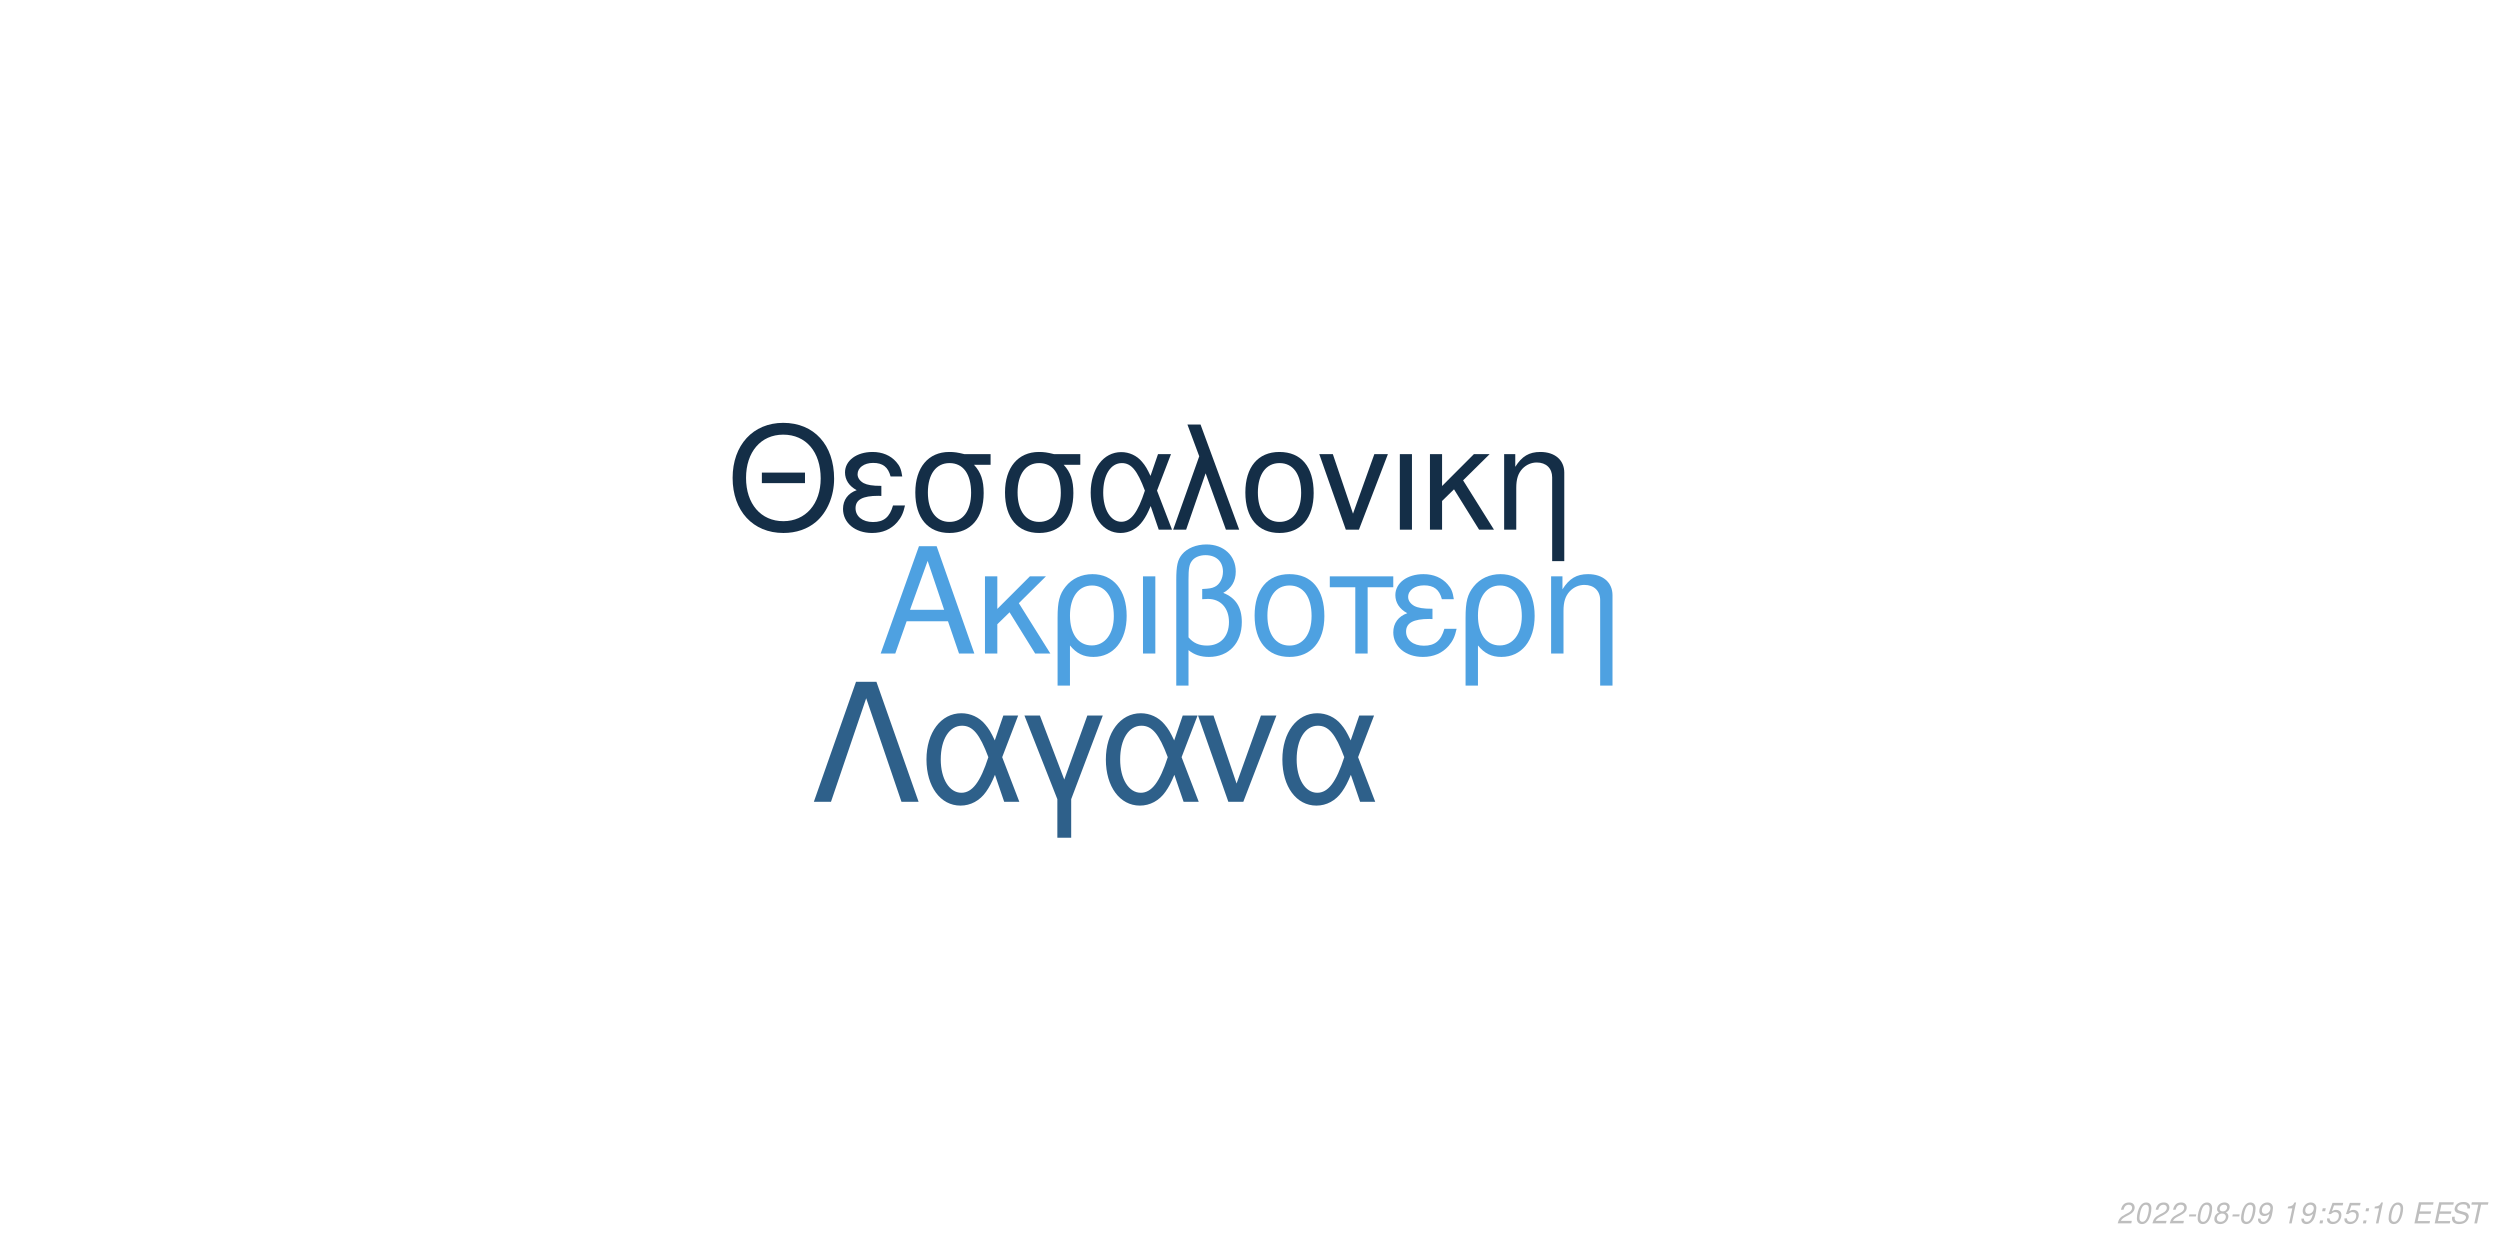
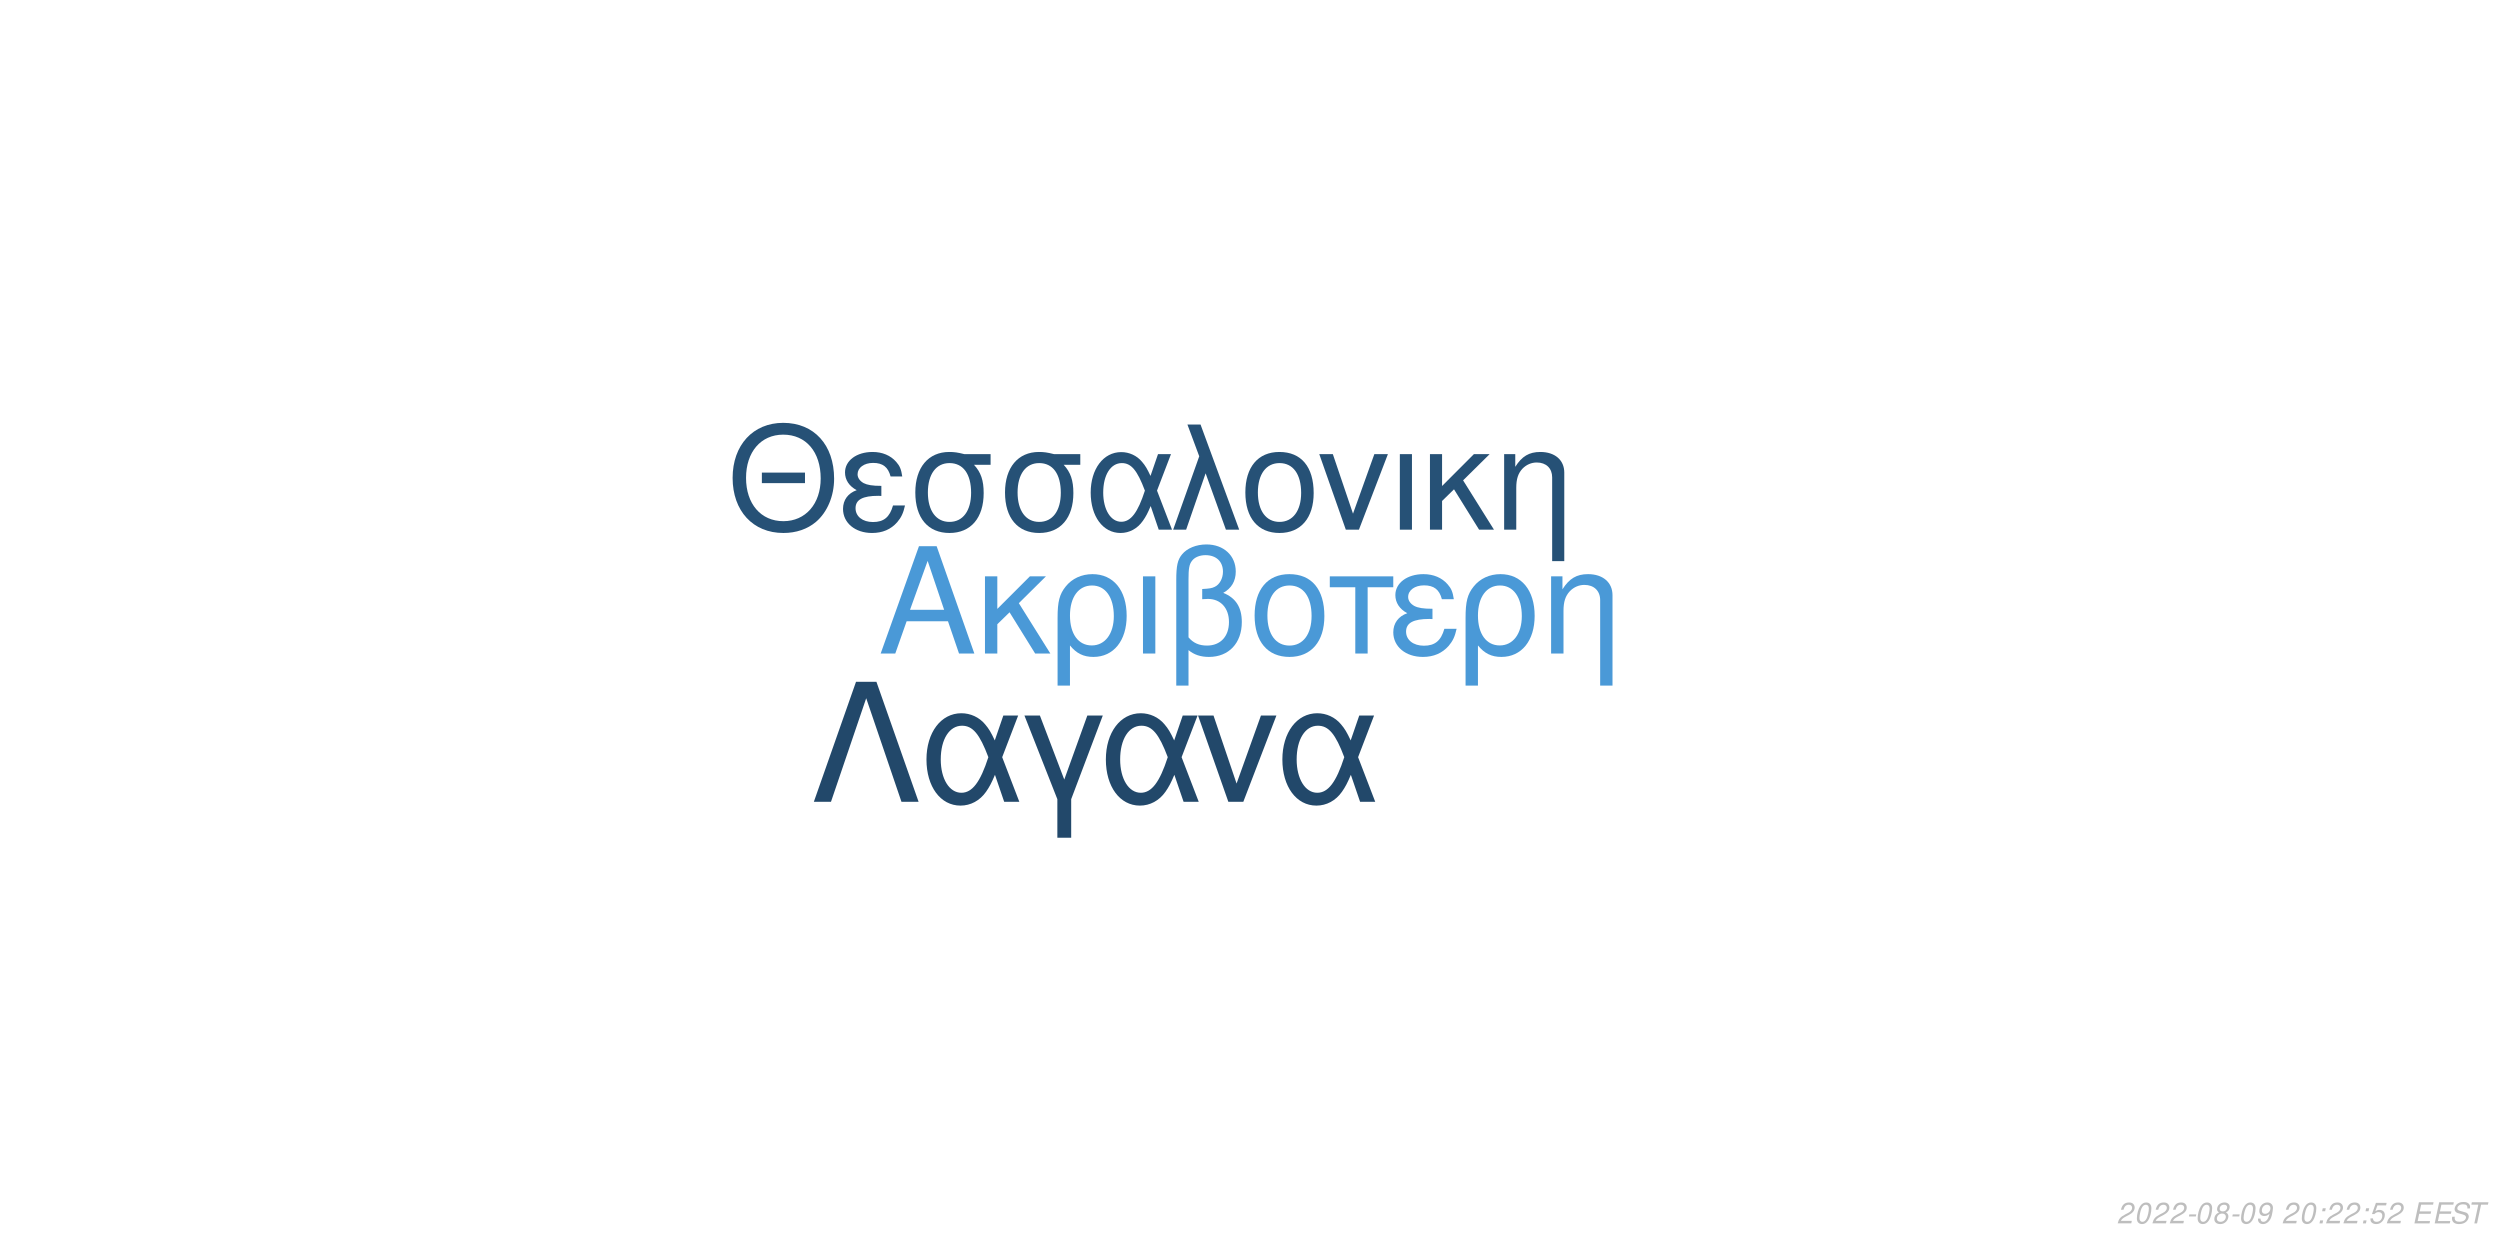
<svg xmlns="http://www.w3.org/2000/svg" xmlns:xlink="http://www.w3.org/1999/xlink" width="864pt" height="432pt" viewBox="0 0 864 432" version="1.1">
  <defs>
    <g>
      <symbol overflow="visible" id="glyph0-0">
        <path style="stroke:none;" d="" />
      </symbol>
      <symbol overflow="visible" id="glyph0-1">
        <path style="stroke:none;" d="M 24.125 -11.141 L 27.938 0 L 33.234 0 L 20.203 -37.094 L 14.094 -37.094 L 0.859 0 L 5.906 0 L 9.828 -11.141 Z M 22.797 -15.109 L 11 -15.109 L 17.094 -32.016 Z M 22.797 -15.109 " />
      </symbol>
      <symbol overflow="visible" id="glyph0-2">
        <path style="stroke:none;" d="M 7.172 -15.422 L 7.172 -26.672 L 2.906 -26.672 L 2.906 0 L 7.172 0 L 7.172 -10.125 L 11.406 -14.25 L 20.25 0 L 25.5 0 L 14.609 -17.406 L 23.969 -26.672 L 18.422 -26.672 Z M 7.172 -15.422 " />
      </symbol>
      <symbol overflow="visible" id="glyph0-3">
        <path style="stroke:none;" d="M 3 11.094 L 7.281 11.094 L 7.281 -2.797 C 9.516 -0.047 11.953 1.172 15.375 1.172 C 22.344 1.172 26.875 -4.422 26.875 -13.031 C 26.875 -21.891 22.297 -27.438 15.062 -27.438 C 11.297 -27.438 7.984 -25.906 5.797 -23.156 C 3.672 -20.516 3 -17.969 3 -12.359 Z M 14.906 -23.516 C 19.547 -23.516 22.438 -19.438 22.438 -12.922 C 22.438 -6.812 19.391 -2.797 14.812 -2.797 C 10.172 -2.797 7.281 -6.766 7.281 -13.125 C 7.281 -19.484 10.234 -23.516 14.906 -23.516 Z M 14.906 -23.516 " />
      </symbol>
      <symbol overflow="visible" id="glyph0-4">
        <path style="stroke:none;" d="M 3.516 0 L 7.781 0 L 7.781 -26.672 L 3.516 -26.672 Z M 3.516 0 " />
      </symbol>
      <symbol overflow="visible" id="glyph0-5">
        <path style="stroke:none;" d="M 4.016 11.094 L 8.25 11.094 L 8.25 -1.172 C 10.172 0.406 12.422 1.172 15.312 1.172 C 22.188 1.172 26.672 -3.609 26.672 -10.891 C 26.672 -15.984 24.578 -19.234 20.25 -20.969 C 23.109 -22.547 24.578 -25.031 24.578 -28.344 C 24.578 -33.844 20.406 -37.703 14.453 -37.703 C 10.938 -37.703 7.734 -36.391 6 -34.25 C 4.484 -32.422 4.016 -30.328 4.016 -25.391 Z M 8.25 -25.656 C 8.25 -29.359 8.5 -30.844 9.469 -32.062 C 10.375 -33.281 12.156 -34 14.094 -34 C 17.812 -34 20.156 -31.812 20.156 -28.297 C 20.156 -25.953 18.984 -23.812 17.297 -23.047 C 16.281 -22.547 15.469 -22.438 12.984 -22.297 L 12.984 -18.781 C 13.734 -18.828 14.344 -18.875 14.969 -18.875 C 19.344 -18.875 22.234 -15.719 22.234 -10.891 C 22.234 -5.906 19.281 -2.75 14.656 -2.75 C 11.953 -2.75 9.922 -3.609 8.25 -5.594 Z M 8.25 -25.656 " />
      </symbol>
      <symbol overflow="visible" id="glyph0-6">
        <path style="stroke:none;" d="M 14.094 -27.438 C 6.562 -27.438 2.094 -22.094 2.094 -13.125 C 2.094 -4.125 6.562 1.172 14.141 1.172 C 21.672 1.172 26.203 -4.172 26.203 -12.922 C 26.203 -22.188 21.828 -27.438 14.094 -27.438 Z M 14.141 -23.516 C 18.938 -23.516 21.781 -19.594 21.781 -12.984 C 21.781 -6.672 18.828 -2.75 14.141 -2.75 C 9.422 -2.75 6.516 -6.672 6.516 -13.125 C 6.516 -19.594 9.422 -23.516 14.141 -23.516 Z M 14.141 -23.516 " />
      </symbol>
      <symbol overflow="visible" id="glyph0-7">
        <path style="stroke:none;" d="M 7.891 0 L 12.156 0 L 12.156 -22.906 L 21.016 -22.906 L 21.016 -26.672 L -0.922 -26.672 L -0.922 -22.906 L 7.891 -22.906 Z M 7.891 0 " />
      </symbol>
      <symbol overflow="visible" id="glyph0-8">
        <path style="stroke:none;" d="M 14.562 -15.469 C 11.344 -15.469 9.562 -15.781 8.297 -16.438 C 6.922 -17.203 6.156 -18.328 6.156 -19.547 C 6.156 -21.891 8.453 -23.562 11.656 -23.562 C 15.062 -23.562 16.953 -22.094 17.812 -18.781 L 21.938 -18.781 C 21.578 -21.266 21.062 -22.5 19.797 -23.922 C 17.812 -26.203 14.906 -27.438 11.453 -27.438 C 5.797 -27.438 1.734 -24.375 1.734 -20.203 C 1.734 -17.609 3.156 -15.375 5.859 -13.938 C 2.797 -12.875 1.016 -10.484 1.016 -7.328 C 1.016 -2.391 5.297 1.172 11.25 1.172 C 14.969 1.172 17.906 -0.109 20.156 -2.641 C 21.578 -4.328 22.297 -5.797 22.906 -8.547 L 18.672 -8.547 C 17.5 -4.422 15.422 -2.703 11.609 -2.703 C 7.938 -2.703 5.438 -4.688 5.438 -7.578 C 5.438 -10.578 7.938 -11.953 13.484 -11.953 C 13.641 -11.953 14.094 -11.953 14.562 -11.906 Z M 14.562 -15.469 " />
      </symbol>
      <symbol overflow="visible" id="glyph0-9">
        <path style="stroke:none;" d="M 3.562 -26.672 L 3.562 0 L 7.844 0 L 7.844 -14.703 C 7.844 -17.906 8.5 -19.891 10.031 -21.531 C 11.406 -22.953 13.188 -23.719 15.062 -23.719 C 18.375 -23.719 20.516 -21.672 20.516 -18.469 L 20.516 11.094 L 24.781 11.094 L 24.781 -20.156 C 24.781 -24.578 21.469 -27.438 16.328 -27.438 C 12.359 -27.438 9.828 -25.906 7.484 -22.188 L 7.484 -26.672 Z M 3.562 -26.672 " />
      </symbol>
      <symbol overflow="visible" id="glyph1-0">
        <path style="stroke:none;" d="" />
      </symbol>
      <symbol overflow="visible" id="glyph1-1">
        <path style="stroke:none;" d="M 26.859 -19.734 L 11.953 -19.734 L 11.953 -16.094 L 26.859 -16.094 Z M 19.328 -36.922 C 8.922 -36.922 1.844 -29.25 1.844 -17.891 C 1.844 -6.484 8.875 1.141 19.391 1.141 C 23.812 1.141 27.703 -0.203 30.641 -2.688 C 34.578 -6.031 36.922 -11.656 36.922 -17.594 C 36.922 -29.297 30 -36.922 19.328 -36.922 Z M 19.328 -32.844 C 27.203 -32.844 32.281 -26.906 32.281 -17.688 C 32.281 -8.922 27.062 -2.938 19.391 -2.938 C 11.609 -2.938 6.484 -8.922 6.484 -17.891 C 6.484 -26.859 11.609 -32.844 19.328 -32.844 Z M 19.328 -32.844 " />
      </symbol>
      <symbol overflow="visible" id="glyph1-2">
        <path style="stroke:none;" d="M 14.25 -15.141 C 11.109 -15.141 9.375 -15.453 8.125 -16.094 C 6.781 -16.844 6.031 -17.938 6.031 -19.141 C 6.031 -21.422 8.266 -23.078 11.406 -23.078 C 14.75 -23.078 16.594 -21.625 17.438 -18.391 L 21.469 -18.391 C 21.125 -20.828 20.625 -22.031 19.391 -23.422 C 17.438 -25.656 14.594 -26.859 11.219 -26.859 C 5.688 -26.859 1.688 -23.875 1.688 -19.781 C 1.688 -17.234 3.094 -15.047 5.734 -13.656 C 2.734 -12.609 1 -10.266 1 -7.172 C 1 -2.344 5.188 1.141 11.016 1.141 C 14.656 1.141 17.547 -0.094 19.734 -2.594 C 21.125 -4.234 21.828 -5.688 22.422 -8.375 L 18.281 -8.375 C 17.141 -4.328 15.094 -2.641 11.359 -2.641 C 7.766 -2.641 5.328 -4.578 5.328 -7.422 C 5.328 -10.359 7.766 -11.703 13.203 -11.703 C 13.359 -11.703 13.797 -11.703 14.25 -11.656 Z M 14.25 -15.141 " />
      </symbol>
      <symbol overflow="visible" id="glyph1-3">
        <path style="stroke:none;" d="M 29 -26.109 L 19.938 -26.109 C 17.594 -26.703 16.438 -26.859 14.703 -26.859 C 7.469 -26.859 2.984 -21.469 2.984 -12.859 C 2.984 -4.031 7.375 1.141 14.797 1.141 C 22.172 1.141 26.609 -4.078 26.609 -12.656 C 26.609 -17.047 25.656 -19.828 23.266 -22.422 L 29 -22.422 Z M 14.797 -23.016 C 19.531 -23.016 22.266 -19.234 22.266 -12.75 C 22.266 -6.531 19.438 -2.688 14.797 -2.688 C 10.172 -2.688 7.328 -6.531 7.328 -12.859 C 7.328 -19.188 10.172 -23.016 14.797 -23.016 Z M 14.797 -23.016 " />
      </symbol>
      <symbol overflow="visible" id="glyph1-4">
        <path style="stroke:none;" d="M 29.344 -26.109 L 24.859 -26.109 L 22.266 -18.578 C 21.125 -21.031 20.484 -22.125 19.328 -23.469 C 17.547 -25.609 14.906 -26.812 12.156 -26.812 C 5.984 -26.812 1.594 -20.984 1.594 -12.812 C 1.594 -4.578 5.828 1.141 11.906 1.141 C 14.953 1.141 17.734 -0.344 19.625 -3.047 C 20.672 -4.531 21.281 -5.688 22.328 -8.172 L 25.109 0 L 29.703 0 L 24.516 -13.5 Z M 20.328 -13.5 C 17.891 -5.922 15.453 -2.734 12.156 -2.734 C 8.516 -2.734 5.922 -6.922 5.922 -12.812 C 5.922 -18.938 8.516 -23.016 12.359 -23.016 C 15.594 -23.016 17.688 -20.531 20.328 -13.5 Z M 20.328 -13.5 " />
      </symbol>
      <symbol overflow="visible" id="glyph1-5">
        <path style="stroke:none;" d="M 1.094 0 L 5.578 0 L 12.312 -19.484 L 19.328 0 L 23.922 0 L 10.562 -36.328 L 6.031 -36.328 L 10.109 -25.359 Z M 1.094 0 " />
      </symbol>
      <symbol overflow="visible" id="glyph1-6">
        <path style="stroke:none;" d="M 13.797 -26.859 C 6.422 -26.859 2.047 -21.625 2.047 -12.859 C 2.047 -4.031 6.422 1.141 13.859 1.141 C 21.234 1.141 25.656 -4.078 25.656 -12.656 C 25.656 -21.719 21.375 -26.859 13.797 -26.859 Z M 13.859 -23.016 C 18.531 -23.016 21.328 -19.188 21.328 -12.703 C 21.328 -6.531 18.438 -2.688 13.859 -2.688 C 9.219 -2.688 6.375 -6.531 6.375 -12.859 C 6.375 -19.188 9.219 -23.016 13.859 -23.016 Z M 13.859 -23.016 " />
      </symbol>
      <symbol overflow="visible" id="glyph1-7">
        <path style="stroke:none;" d="M 14.297 0 L 24.312 -26.109 L 19.625 -26.109 L 12.25 -5.531 L 5.281 -26.109 L 0.594 -26.109 L 9.766 0 Z M 14.297 0 " />
      </symbol>
      <symbol overflow="visible" id="glyph1-8">
        <path style="stroke:none;" d="M 3.438 0 L 7.625 0 L 7.625 -26.109 L 3.438 -26.109 Z M 3.438 0 " />
      </symbol>
      <symbol overflow="visible" id="glyph1-9">
        <path style="stroke:none;" d="M 7.031 -15.094 L 7.031 -26.109 L 2.844 -26.109 L 2.844 0 L 7.031 0 L 7.031 -9.922 L 11.156 -13.953 L 19.828 0 L 24.969 0 L 14.297 -17.047 L 23.469 -26.109 L 18.031 -26.109 Z M 7.031 -15.094 " />
      </symbol>
      <symbol overflow="visible" id="glyph1-10">
        <path style="stroke:none;" d="M 3.484 -26.109 L 3.484 0 L 7.672 0 L 7.672 -14.406 C 7.672 -17.547 8.328 -19.484 9.812 -21.078 C 11.156 -22.469 12.906 -23.219 14.75 -23.219 C 17.984 -23.219 20.078 -21.234 20.078 -18.094 L 20.078 10.859 L 24.266 10.859 L 24.266 -19.734 C 24.266 -24.062 21.031 -26.859 16 -26.859 C 12.109 -26.859 9.609 -25.359 7.328 -21.719 L 7.328 -26.109 Z M 3.484 -26.109 " />
      </symbol>
      <symbol overflow="visible" id="glyph2-0">
        <path style="stroke:none;" d="" />
      </symbol>
      <symbol overflow="visible" id="glyph2-1">
        <path style="stroke:none;" d="M 22.531 -41.484 L 15.484 -41.484 L 0.906 0 L 6.828 0 L 19 -35.797 L 31.188 0 L 37.109 0 Z M 22.531 -41.484 " />
      </symbol>
      <symbol overflow="visible" id="glyph2-2">
        <path style="stroke:none;" d="M 33.516 -29.812 L 28.391 -29.812 L 25.438 -21.219 C 24.125 -24.016 23.391 -25.266 22.078 -26.797 C 20.031 -29.25 17.016 -30.609 13.891 -30.609 C 6.828 -30.609 1.828 -23.953 1.828 -14.625 C 1.828 -5.234 6.656 1.312 13.594 1.312 C 17.078 1.312 20.266 -0.391 22.422 -3.469 C 23.609 -5.172 24.297 -6.484 25.5 -9.328 L 28.688 0 L 33.922 0 L 28 -15.422 Z M 23.219 -15.422 C 20.422 -6.766 17.641 -3.125 13.891 -3.125 C 9.734 -3.125 6.766 -7.906 6.766 -14.625 C 6.766 -21.625 9.734 -26.297 14.109 -26.297 C 17.812 -26.297 20.203 -23.453 23.219 -15.422 Z M 23.219 -15.422 " />
      </symbol>
      <symbol overflow="visible" id="glyph2-3">
        <path style="stroke:none;" d="M 12.062 12.406 L 16.844 12.406 L 16.844 -0.906 L 27.766 -29.812 L 22.422 -29.812 L 14.453 -7.688 L 6.031 -29.812 L 0.688 -29.812 L 12.062 -0.906 Z M 12.062 12.406 " />
      </symbol>
      <symbol overflow="visible" id="glyph2-4">
        <path style="stroke:none;" d="M 16.328 0 L 27.766 -29.812 L 22.422 -29.812 L 14 -6.312 L 6.031 -29.812 L 0.688 -29.812 L 11.156 0 Z M 16.328 0 " />
      </symbol>
      <symbol overflow="visible" id="glyph3-0">
        <path style="stroke:none;" d="" />
      </symbol>
      <symbol overflow="visible" id="glyph3-1">
        <path style="stroke:none;" d="M 5.234 -0.875 L 1.469 -0.875 C 1.641 -1.375 2.203 -1.891 3.109 -2.344 L 4.234 -2.938 C 5.562 -3.625 6.219 -4.469 6.219 -5.484 C 6.219 -5.938 6.062 -6.359 5.797 -6.656 C 5.469 -7.047 4.984 -7.234 4.312 -7.234 C 2.766 -7.234 1.891 -6.453 1.484 -4.734 L 2.375 -4.734 C 2.484 -5.188 2.609 -5.484 2.797 -5.75 C 3.094 -6.203 3.609 -6.453 4.188 -6.453 C 4.891 -6.453 5.344 -6.031 5.344 -5.375 C 5.344 -4.703 4.859 -4.094 4.016 -3.656 L 2.984 -3.125 C 1.234 -2.188 0.797 -1.656 0.344 -0.016 L 5.047 -0.016 Z M 5.234 -0.875 " />
      </symbol>
      <symbol overflow="visible" id="glyph3-2">
        <path style="stroke:none;" d="M 4.203 -7.234 C 3.375 -7.234 2.688 -6.812 2.125 -5.984 C 1.484 -5.047 0.984 -3.188 0.984 -1.734 C 0.984 -1.109 1.172 -0.562 1.484 -0.266 C 1.797 0.047 2.281 0.234 2.766 0.234 C 3.625 0.234 4.281 -0.156 4.859 -1.016 C 5.516 -1.953 6 -3.797 6 -5.266 C 6 -6.5 5.328 -7.234 4.203 -7.234 Z M 4.094 -6.453 C 4.734 -6.453 5.125 -5.984 5.125 -5.156 C 5.125 -4.203 4.781 -2.625 4.406 -1.812 C 3.984 -0.938 3.516 -0.547 2.875 -0.547 C 2.25 -0.547 1.875 -1.031 1.875 -1.828 C 1.875 -2.797 2.203 -4.344 2.594 -5.203 C 2.984 -6.047 3.453 -6.453 4.094 -6.453 Z M 4.094 -6.453 " />
      </symbol>
      <symbol overflow="visible" id="glyph3-3">
        <path style="stroke:none;" d="M 3.516 -3.125 L 1.125 -3.125 L 0.969 -2.406 L 3.359 -2.406 Z M 3.516 -3.125 " />
      </symbol>
      <symbol overflow="visible" id="glyph3-4">
        <path style="stroke:none;" d="M 4.766 -3.797 C 5.078 -3.969 5.234 -4.078 5.438 -4.234 C 5.812 -4.594 6.062 -5.172 6.062 -5.734 C 6.062 -6.625 5.344 -7.234 4.266 -7.234 C 2.812 -7.234 1.703 -6.219 1.703 -4.875 C 1.703 -4.406 1.875 -4.125 2.359 -3.812 C 1.297 -3.312 0.75 -2.516 0.75 -1.469 C 0.75 -0.438 1.547 0.234 2.812 0.234 C 3.656 0.234 4.359 -0.094 4.938 -0.734 C 5.359 -1.234 5.609 -1.859 5.609 -2.438 C 5.609 -3.047 5.312 -3.516 4.766 -3.797 Z M 4.109 -6.453 C 4.797 -6.453 5.188 -6.125 5.188 -5.578 C 5.188 -5.266 5.062 -4.922 4.859 -4.672 C 4.562 -4.312 4.188 -4.156 3.656 -4.156 C 2.984 -4.156 2.594 -4.453 2.594 -4.984 C 2.594 -5.859 3.203 -6.453 4.109 -6.453 Z M 3.453 -3.406 C 4.234 -3.406 4.734 -2.984 4.734 -2.312 C 4.734 -1.312 3.922 -0.547 2.875 -0.547 C 2.125 -0.547 1.625 -0.969 1.625 -1.625 C 1.625 -2.609 2.438 -3.406 3.453 -3.406 Z M 3.453 -3.406 " />
      </symbol>
      <symbol overflow="visible" id="glyph3-5">
        <path style="stroke:none;" d="M 0.844 -1.656 C 0.844 -1.547 0.844 -1.438 0.844 -1.375 C 0.844 -0.406 1.531 0.234 2.578 0.234 C 3.203 0.234 3.766 0.016 4.297 -0.438 C 4.938 -1 5.312 -1.656 5.594 -2.719 C 5.844 -3.672 6.016 -4.766 6.016 -5.375 C 6.016 -5.844 5.844 -6.328 5.547 -6.656 C 5.203 -7.031 4.703 -7.234 4.062 -7.234 C 2.516 -7.234 1.297 -5.938 1.297 -4.266 C 1.297 -3.203 1.984 -2.547 3.047 -2.547 C 3.484 -2.547 3.953 -2.672 4.281 -2.891 C 4.406 -2.984 4.547 -3.078 4.828 -3.344 C 4.438 -1.484 3.703 -0.547 2.703 -0.547 C 2.109 -0.547 1.719 -0.938 1.719 -1.547 L 1.719 -1.656 Z M 3.953 -6.453 C 4.625 -6.453 5.141 -5.953 5.141 -5.281 C 5.141 -4.188 4.312 -3.312 3.297 -3.312 C 2.594 -3.312 2.172 -3.734 2.172 -4.453 C 2.172 -5.562 2.984 -6.453 3.953 -6.453 Z M 3.953 -6.453 " />
      </symbol>
      <symbol overflow="visible" id="glyph3-6">
        <path style="stroke:none;" d="" />
      </symbol>
      <symbol overflow="visible" id="glyph3-7">
-         <path style="stroke:none;" d="M 3.703 -5.188 L 2.594 0 L 3.469 0 L 5.016 -7.234 L 4.438 -7.234 C 3.906 -6.156 3.688 -6.016 2.234 -5.812 L 2.109 -5.188 Z M 3.703 -5.188 " />
+         <path style="stroke:none;" d="M 2.359 -1.031 L 1.312 -1.031 L 1.094 0 L 2.141 0 Z M 3.266 -5.234 L 2.219 -5.234 L 2 -4.203 L 3.047 -4.203 Z M 3.266 -5.234 " />
      </symbol>
      <symbol overflow="visible" id="glyph3-8">
-         <path style="stroke:none;" d="M 2.359 -1.031 L 1.312 -1.031 L 1.094 0 L 2.141 0 Z M 3.266 -5.234 L 2.219 -5.234 L 2 -4.203 L 3.047 -4.203 Z M 3.266 -5.234 " />
+         <path style="stroke:none;" d="M 6.297 -7.094 L 2.594 -7.094 L 1.234 -3.234 L 2.047 -3.234 C 2.656 -3.766 2.938 -3.906 3.531 -3.906 C 4.328 -3.906 4.797 -3.453 4.797 -2.688 C 4.797 -1.438 3.969 -0.547 2.828 -0.547 C 2.031 -0.547 1.609 -0.938 1.578 -1.734 L 0.703 -1.734 L 0.703 -1.516 C 0.703 -0.938 0.844 -0.547 1.188 -0.266 C 1.562 0.062 2.078 0.234 2.703 0.234 C 3.656 0.234 4.391 -0.156 4.984 -0.922 C 5.422 -1.5 5.672 -2.234 5.672 -2.953 C 5.672 -4 4.938 -4.672 3.812 -4.672 C 3.328 -4.672 2.906 -4.547 2.406 -4.234 L 3.109 -6.219 L 6.109 -6.219 Z M 6.297 -7.094 " />
      </symbol>
      <symbol overflow="visible" id="glyph3-9">
-         <path style="stroke:none;" d="M 6.297 -7.094 L 2.594 -7.094 L 1.234 -3.234 L 2.047 -3.234 C 2.656 -3.766 2.938 -3.906 3.531 -3.906 C 4.328 -3.906 4.797 -3.453 4.797 -2.688 C 4.797 -1.438 3.969 -0.547 2.828 -0.547 C 2.031 -0.547 1.609 -0.938 1.578 -1.734 L 0.703 -1.734 L 0.703 -1.516 C 0.703 -0.938 0.844 -0.547 1.188 -0.266 C 1.562 0.062 2.078 0.234 2.703 0.234 C 3.656 0.234 4.391 -0.156 4.984 -0.922 C 5.422 -1.5 5.672 -2.234 5.672 -2.953 C 5.672 -4 4.938 -4.672 3.812 -4.672 C 3.328 -4.672 2.906 -4.547 2.406 -4.234 L 3.109 -6.219 L 6.109 -6.219 Z M 6.297 -7.094 " />
+         <path style="stroke:none;" d="M 2.547 -3.312 L 6.5 -3.312 L 6.688 -4.141 L 2.719 -4.141 L 3.219 -6.469 L 7.344 -6.469 L 7.516 -7.297 L 2.453 -7.297 L 0.906 0 L 6.125 0 L 6.297 -0.812 L 2.016 -0.812 Z M 2.547 -3.312 " />
      </symbol>
      <symbol overflow="visible" id="glyph3-10">
-         <path style="stroke:none;" d="M 2.547 -3.312 L 6.5 -3.312 L 6.688 -4.141 L 2.719 -4.141 L 3.219 -6.469 L 7.344 -6.469 L 7.516 -7.297 L 2.453 -7.297 L 0.906 0 L 6.125 0 L 6.297 -0.812 L 2.016 -0.812 Z M 2.547 -3.312 " />
+         <path style="stroke:none;" d="M 7.062 -5.156 C 7.125 -5.438 7.141 -5.562 7.141 -5.703 C 7.141 -6.156 6.938 -6.594 6.594 -6.891 C 6.188 -7.25 5.656 -7.406 4.875 -7.406 C 3.844 -7.406 3.047 -7.125 2.5 -6.562 C 2.094 -6.141 1.781 -5.438 1.781 -4.922 C 1.781 -4.297 2.219 -3.766 2.891 -3.562 L 4.594 -3.094 C 5.406 -2.859 5.734 -2.578 5.734 -2.094 C 5.734 -1.781 5.547 -1.406 5.266 -1.141 C 4.844 -0.766 4.266 -0.578 3.453 -0.578 C 2.328 -0.578 1.812 -0.984 1.812 -1.906 C 1.812 -2.047 1.812 -2.125 1.844 -2.312 L 0.984 -2.312 C 0.906 -2.062 0.891 -1.906 0.891 -1.688 C 0.891 -0.484 1.797 0.234 3.297 0.234 C 4.359 0.234 5.234 -0.062 5.812 -0.609 C 6.344 -1.078 6.688 -1.797 6.688 -2.375 C 6.688 -2.641 6.609 -2.906 6.453 -3.156 C 6.234 -3.5 5.938 -3.703 5.469 -3.828 L 3.75 -4.312 C 2.984 -4.547 2.734 -4.734 2.734 -5.188 C 2.734 -5.547 2.875 -5.844 3.188 -6.109 C 3.547 -6.438 4.031 -6.594 4.703 -6.594 C 5.266 -6.594 5.688 -6.484 5.906 -6.297 C 6.094 -6.125 6.219 -5.797 6.219 -5.516 C 6.219 -5.422 6.203 -5.344 6.188 -5.156 Z M 7.062 -5.156 " />
      </symbol>
      <symbol overflow="visible" id="glyph3-11">
-         <path style="stroke:none;" d="M 7.062 -5.156 C 7.125 -5.438 7.141 -5.562 7.141 -5.703 C 7.141 -6.156 6.938 -6.594 6.594 -6.891 C 6.188 -7.25 5.656 -7.406 4.875 -7.406 C 3.844 -7.406 3.047 -7.125 2.5 -6.562 C 2.094 -6.141 1.781 -5.438 1.781 -4.922 C 1.781 -4.297 2.219 -3.766 2.891 -3.562 L 4.594 -3.094 C 5.406 -2.859 5.734 -2.578 5.734 -2.094 C 5.734 -1.781 5.547 -1.406 5.266 -1.141 C 4.844 -0.766 4.266 -0.578 3.453 -0.578 C 2.328 -0.578 1.812 -0.984 1.812 -1.906 C 1.812 -2.047 1.812 -2.125 1.844 -2.312 L 0.984 -2.312 C 0.906 -2.062 0.891 -1.906 0.891 -1.688 C 0.891 -0.484 1.797 0.234 3.297 0.234 C 4.359 0.234 5.234 -0.062 5.812 -0.609 C 6.344 -1.078 6.688 -1.797 6.688 -2.375 C 6.688 -2.641 6.609 -2.906 6.453 -3.156 C 6.234 -3.5 5.938 -3.703 5.469 -3.828 L 3.75 -4.312 C 2.984 -4.547 2.734 -4.734 2.734 -5.188 C 2.734 -5.547 2.875 -5.844 3.188 -6.109 C 3.547 -6.438 4.031 -6.594 4.703 -6.594 C 5.266 -6.594 5.688 -6.484 5.906 -6.297 C 6.094 -6.125 6.219 -5.797 6.219 -5.516 C 6.219 -5.422 6.203 -5.344 6.188 -5.156 Z M 7.062 -5.156 " />
-       </symbol>
-       <symbol overflow="visible" id="glyph3-12">
        <path style="stroke:none;" d="M 4.938 -6.469 L 7.312 -6.469 L 7.484 -7.297 L 1.75 -7.297 L 1.578 -6.469 L 3.984 -6.469 L 2.609 0 L 3.547 0 Z M 4.938 -6.469 " />
      </symbol>
    </g>
  </defs>
  <g id="surface1">
    <rect x="0" y="0" width="864" height="432" style="fill:rgb(100%,100%,100%);fill-opacity:1;stroke:none;" />
-     <g style="fill:rgb(30.588%,63.137%,88.235%);fill-opacity:1;">
+     <g style="fill:rgb(29.02%,60%,84.314%);fill-opacity:1;">
      <use xlink:href="#glyph0-1" x="303.5" y="225.861" />
      <use xlink:href="#glyph0-2" x="337.5" y="225.861" />
      <use xlink:href="#glyph0-3" x="362.5" y="225.861" />
      <use xlink:href="#glyph0-4" x="391.5" y="225.861" />
      <use xlink:href="#glyph0-5" x="402.5" y="225.861" />
      <use xlink:href="#glyph0-6" x="431.5" y="225.861" />
      <use xlink:href="#glyph0-7" x="460.5" y="225.861" />
      <use xlink:href="#glyph0-8" x="480.5" y="225.861" />
      <use xlink:href="#glyph0-3" x="503.5" y="225.861" />
      <use xlink:href="#glyph0-9" x="532.5" y="225.861" />
    </g>
-     <g style="fill:rgb(7.843%,18.039%,27.843%);fill-opacity:1;">
+     <g style="fill:rgb(14.902%,31.765%,46.275%);fill-opacity:1;">
      <use xlink:href="#glyph1-1" x="251.348" y="183.058" />
      <use xlink:href="#glyph1-2" x="290.348" y="183.058" />
      <use xlink:href="#glyph1-3" x="313.348" y="183.058" />
      <use xlink:href="#glyph1-3" x="344.348" y="183.058" />
      <use xlink:href="#glyph1-4" x="375.348" y="183.058" />
      <use xlink:href="#glyph1-5" x="404.348" y="183.058" />
      <use xlink:href="#glyph1-6" x="428.348" y="183.058" />
      <use xlink:href="#glyph1-7" x="455.348" y="183.058" />
      <use xlink:href="#glyph1-8" x="480.348" y="183.058" />
      <use xlink:href="#glyph1-9" x="491.348" y="183.058" />
      <use xlink:href="#glyph1-10" x="516.348" y="183.058" />
    </g>
-     <g style="fill:rgb(18.039%,37.647%,54.118%);fill-opacity:1;">
+     <g style="fill:rgb(13.333%,28.235%,41.569%);fill-opacity:1;">
      <use xlink:href="#glyph2-1" x="280.359" y="277.105" />
      <use xlink:href="#glyph2-2" x="318.359" y="277.105" />
      <use xlink:href="#glyph2-3" x="353.359" y="277.105" />
      <use xlink:href="#glyph2-2" x="380.359" y="277.105" />
      <use xlink:href="#glyph2-4" x="413.359" y="277.105" />
      <use xlink:href="#glyph2-2" x="441.359" y="277.105" />
    </g>
    <g style="fill:rgb(74.51%,74.51%,74.51%);fill-opacity:1;">
      <use xlink:href="#glyph3-1" x="731.52" y="422.81" />
      <use xlink:href="#glyph3-2" x="737.52" y="422.81" />
      <use xlink:href="#glyph3-1" x="743.52" y="422.81" />
      <use xlink:href="#glyph3-1" x="749.52" y="422.81" />
      <use xlink:href="#glyph3-3" x="755.52" y="422.81" />
      <use xlink:href="#glyph3-2" x="758.52" y="422.81" />
      <use xlink:href="#glyph3-4" x="764.52" y="422.81" />
      <use xlink:href="#glyph3-3" x="770.52" y="422.81" />
      <use xlink:href="#glyph3-2" x="773.52" y="422.81" />
      <use xlink:href="#glyph3-5" x="779.52" y="422.81" />
      <use xlink:href="#glyph3-6" x="785.52" y="422.81" />
-       <use xlink:href="#glyph3-7" x="788.52" y="422.81" />
-       <use xlink:href="#glyph3-5" x="794.52" y="422.81" />
-       <use xlink:href="#glyph3-8" x="800.52" y="422.81" />
-       <use xlink:href="#glyph3-9" x="803.52" y="422.81" />
-       <use xlink:href="#glyph3-9" x="809.52" y="422.81" />
-       <use xlink:href="#glyph3-8" x="815.52" y="422.81" />
-       <use xlink:href="#glyph3-7" x="818.52" y="422.81" />
-       <use xlink:href="#glyph3-2" x="824.52" y="422.81" />
+       <use xlink:href="#glyph3-1" x="788.52" y="422.81" />
+       <use xlink:href="#glyph3-2" x="794.52" y="422.81" />
+       <use xlink:href="#glyph3-7" x="800.52" y="422.81" />
+       <use xlink:href="#glyph3-1" x="803.52" y="422.81" />
+       <use xlink:href="#glyph3-1" x="809.52" y="422.81" />
+       <use xlink:href="#glyph3-7" x="815.52" y="422.81" />
+       <use xlink:href="#glyph3-8" x="818.52" y="422.81" />
+       <use xlink:href="#glyph3-1" x="824.52" y="422.81" />
      <use xlink:href="#glyph3-6" x="830.52" y="422.81" />
-       <use xlink:href="#glyph3-10" x="833.52" y="422.81" />
-       <use xlink:href="#glyph3-10" x="840.52" y="422.81" />
-       <use xlink:href="#glyph3-11" x="846.52" y="422.81" />
-       <use xlink:href="#glyph3-12" x="852.52" y="422.81" />
+       <use xlink:href="#glyph3-9" x="833.52" y="422.81" />
+       <use xlink:href="#glyph3-9" x="840.52" y="422.81" />
+       <use xlink:href="#glyph3-10" x="846.52" y="422.81" />
+       <use xlink:href="#glyph3-11" x="852.52" y="422.81" />
    </g>
  </g>
</svg>
